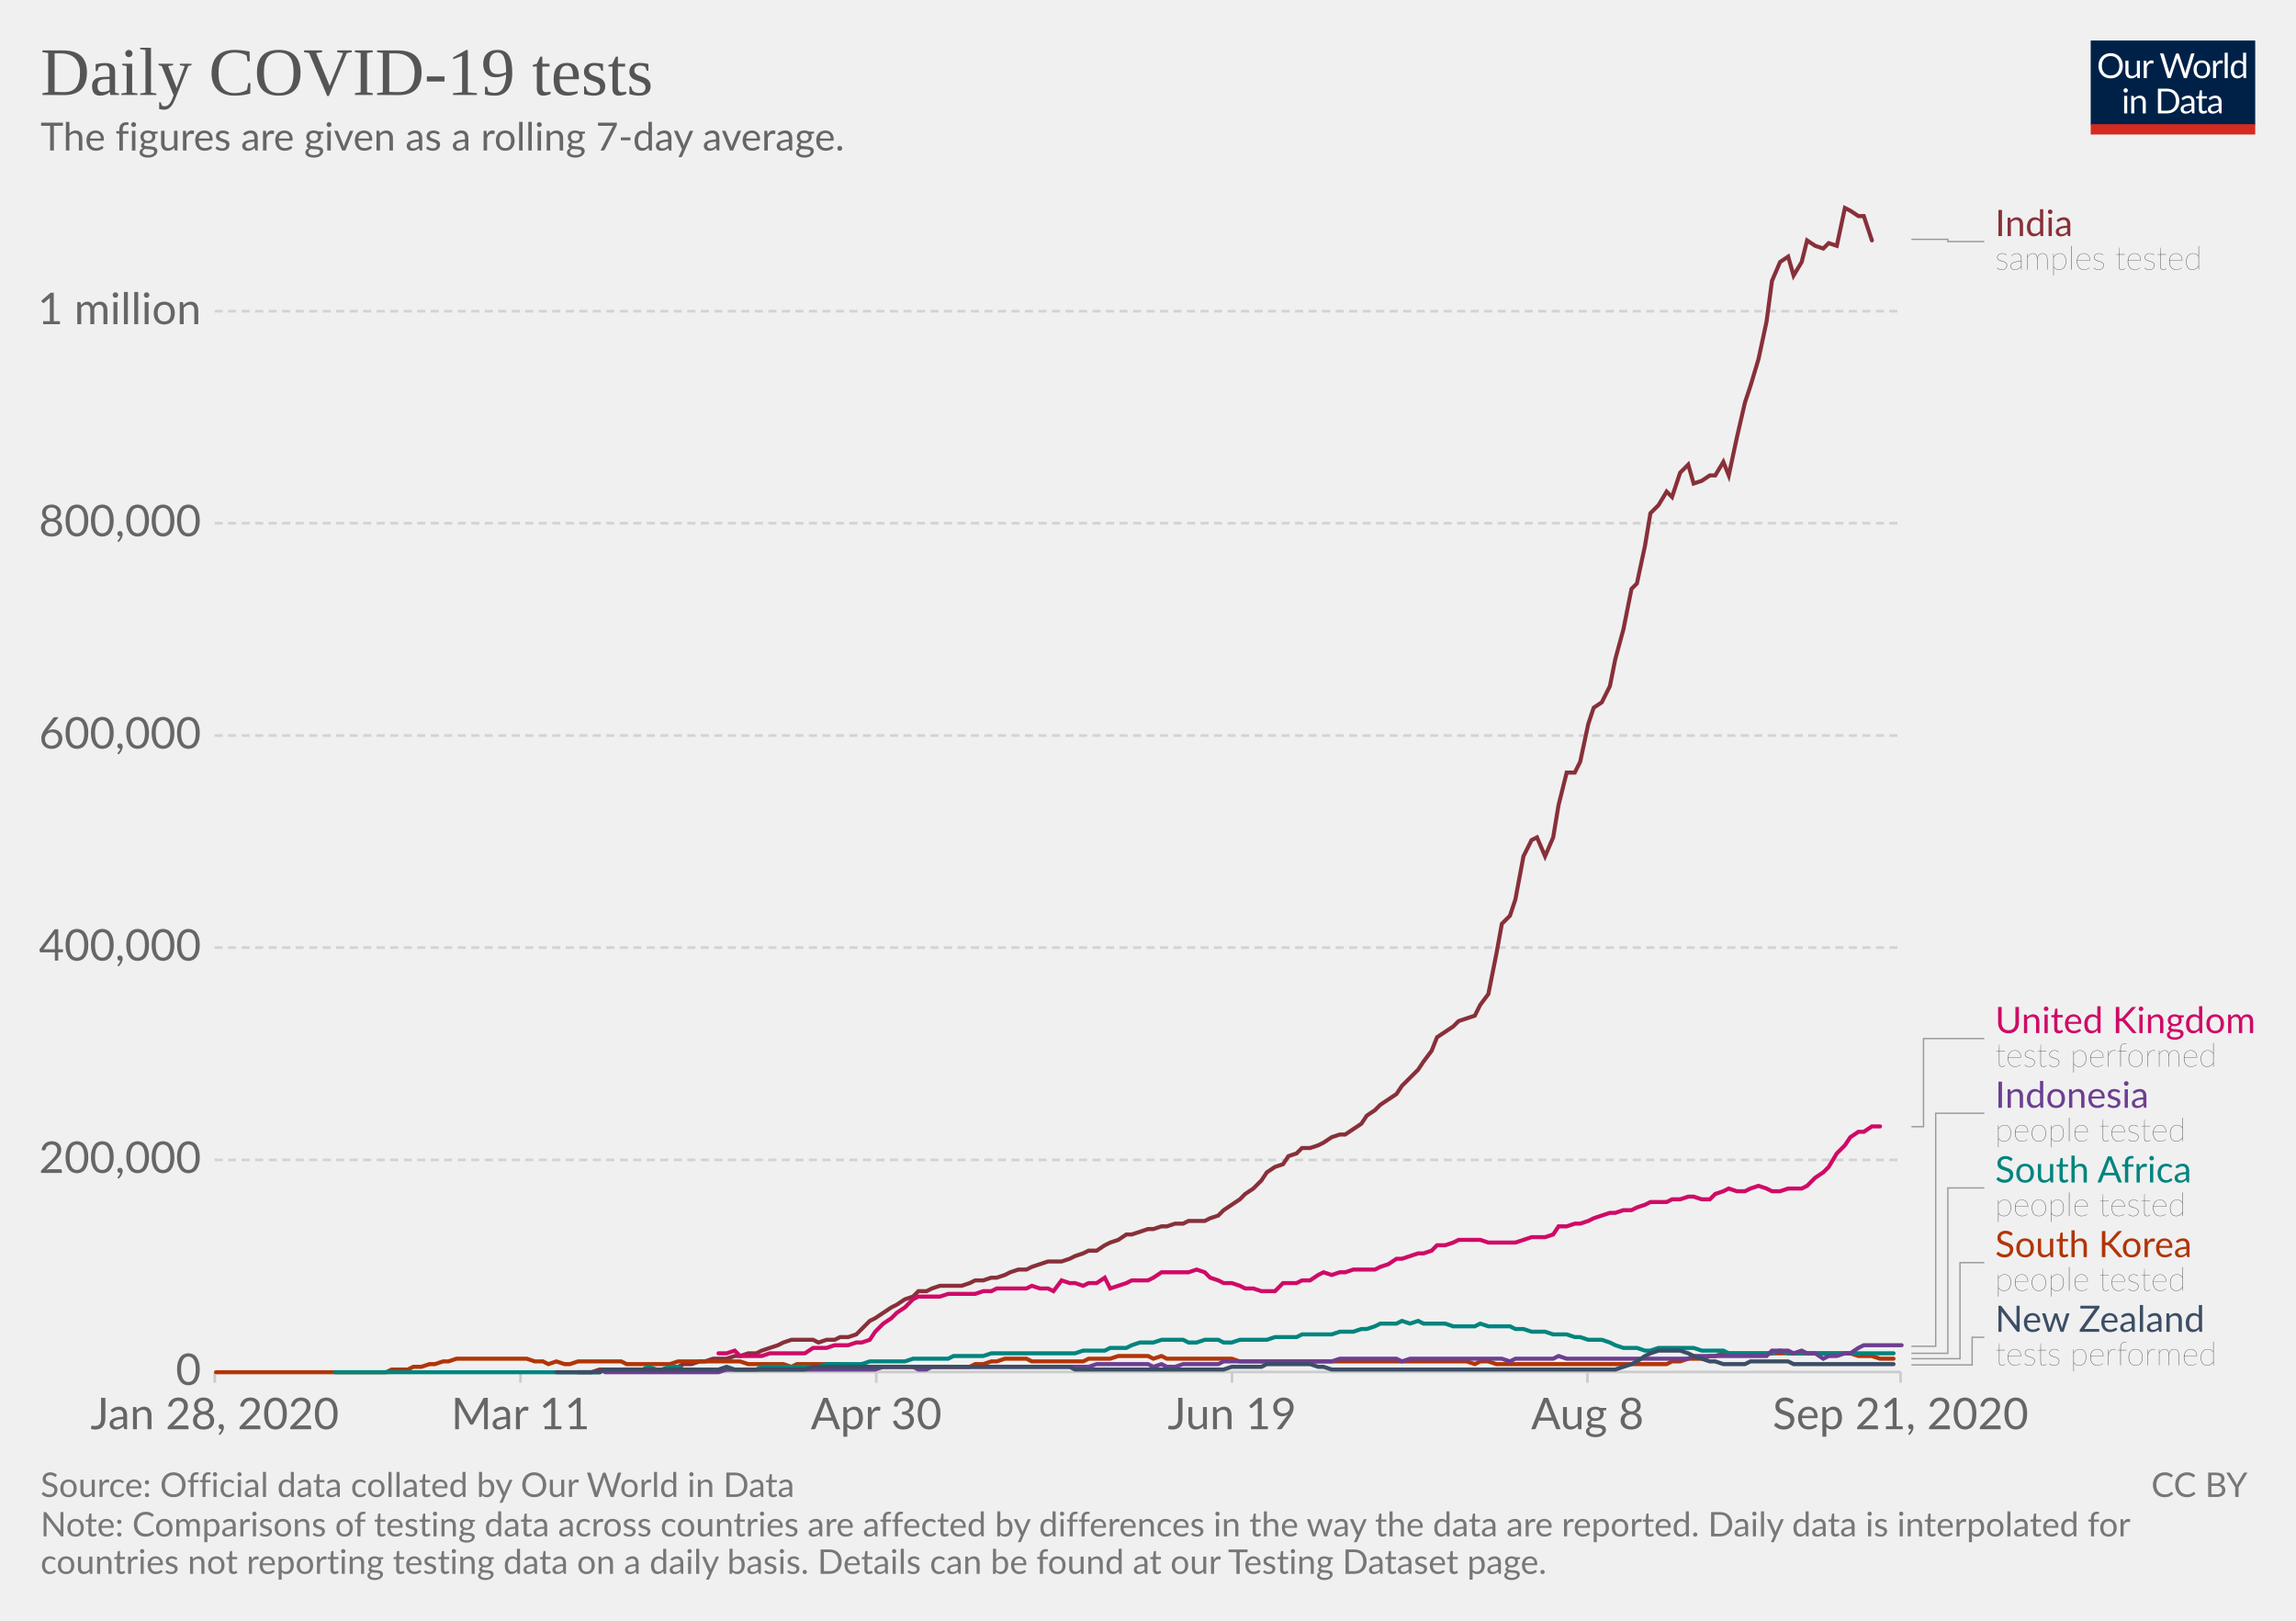
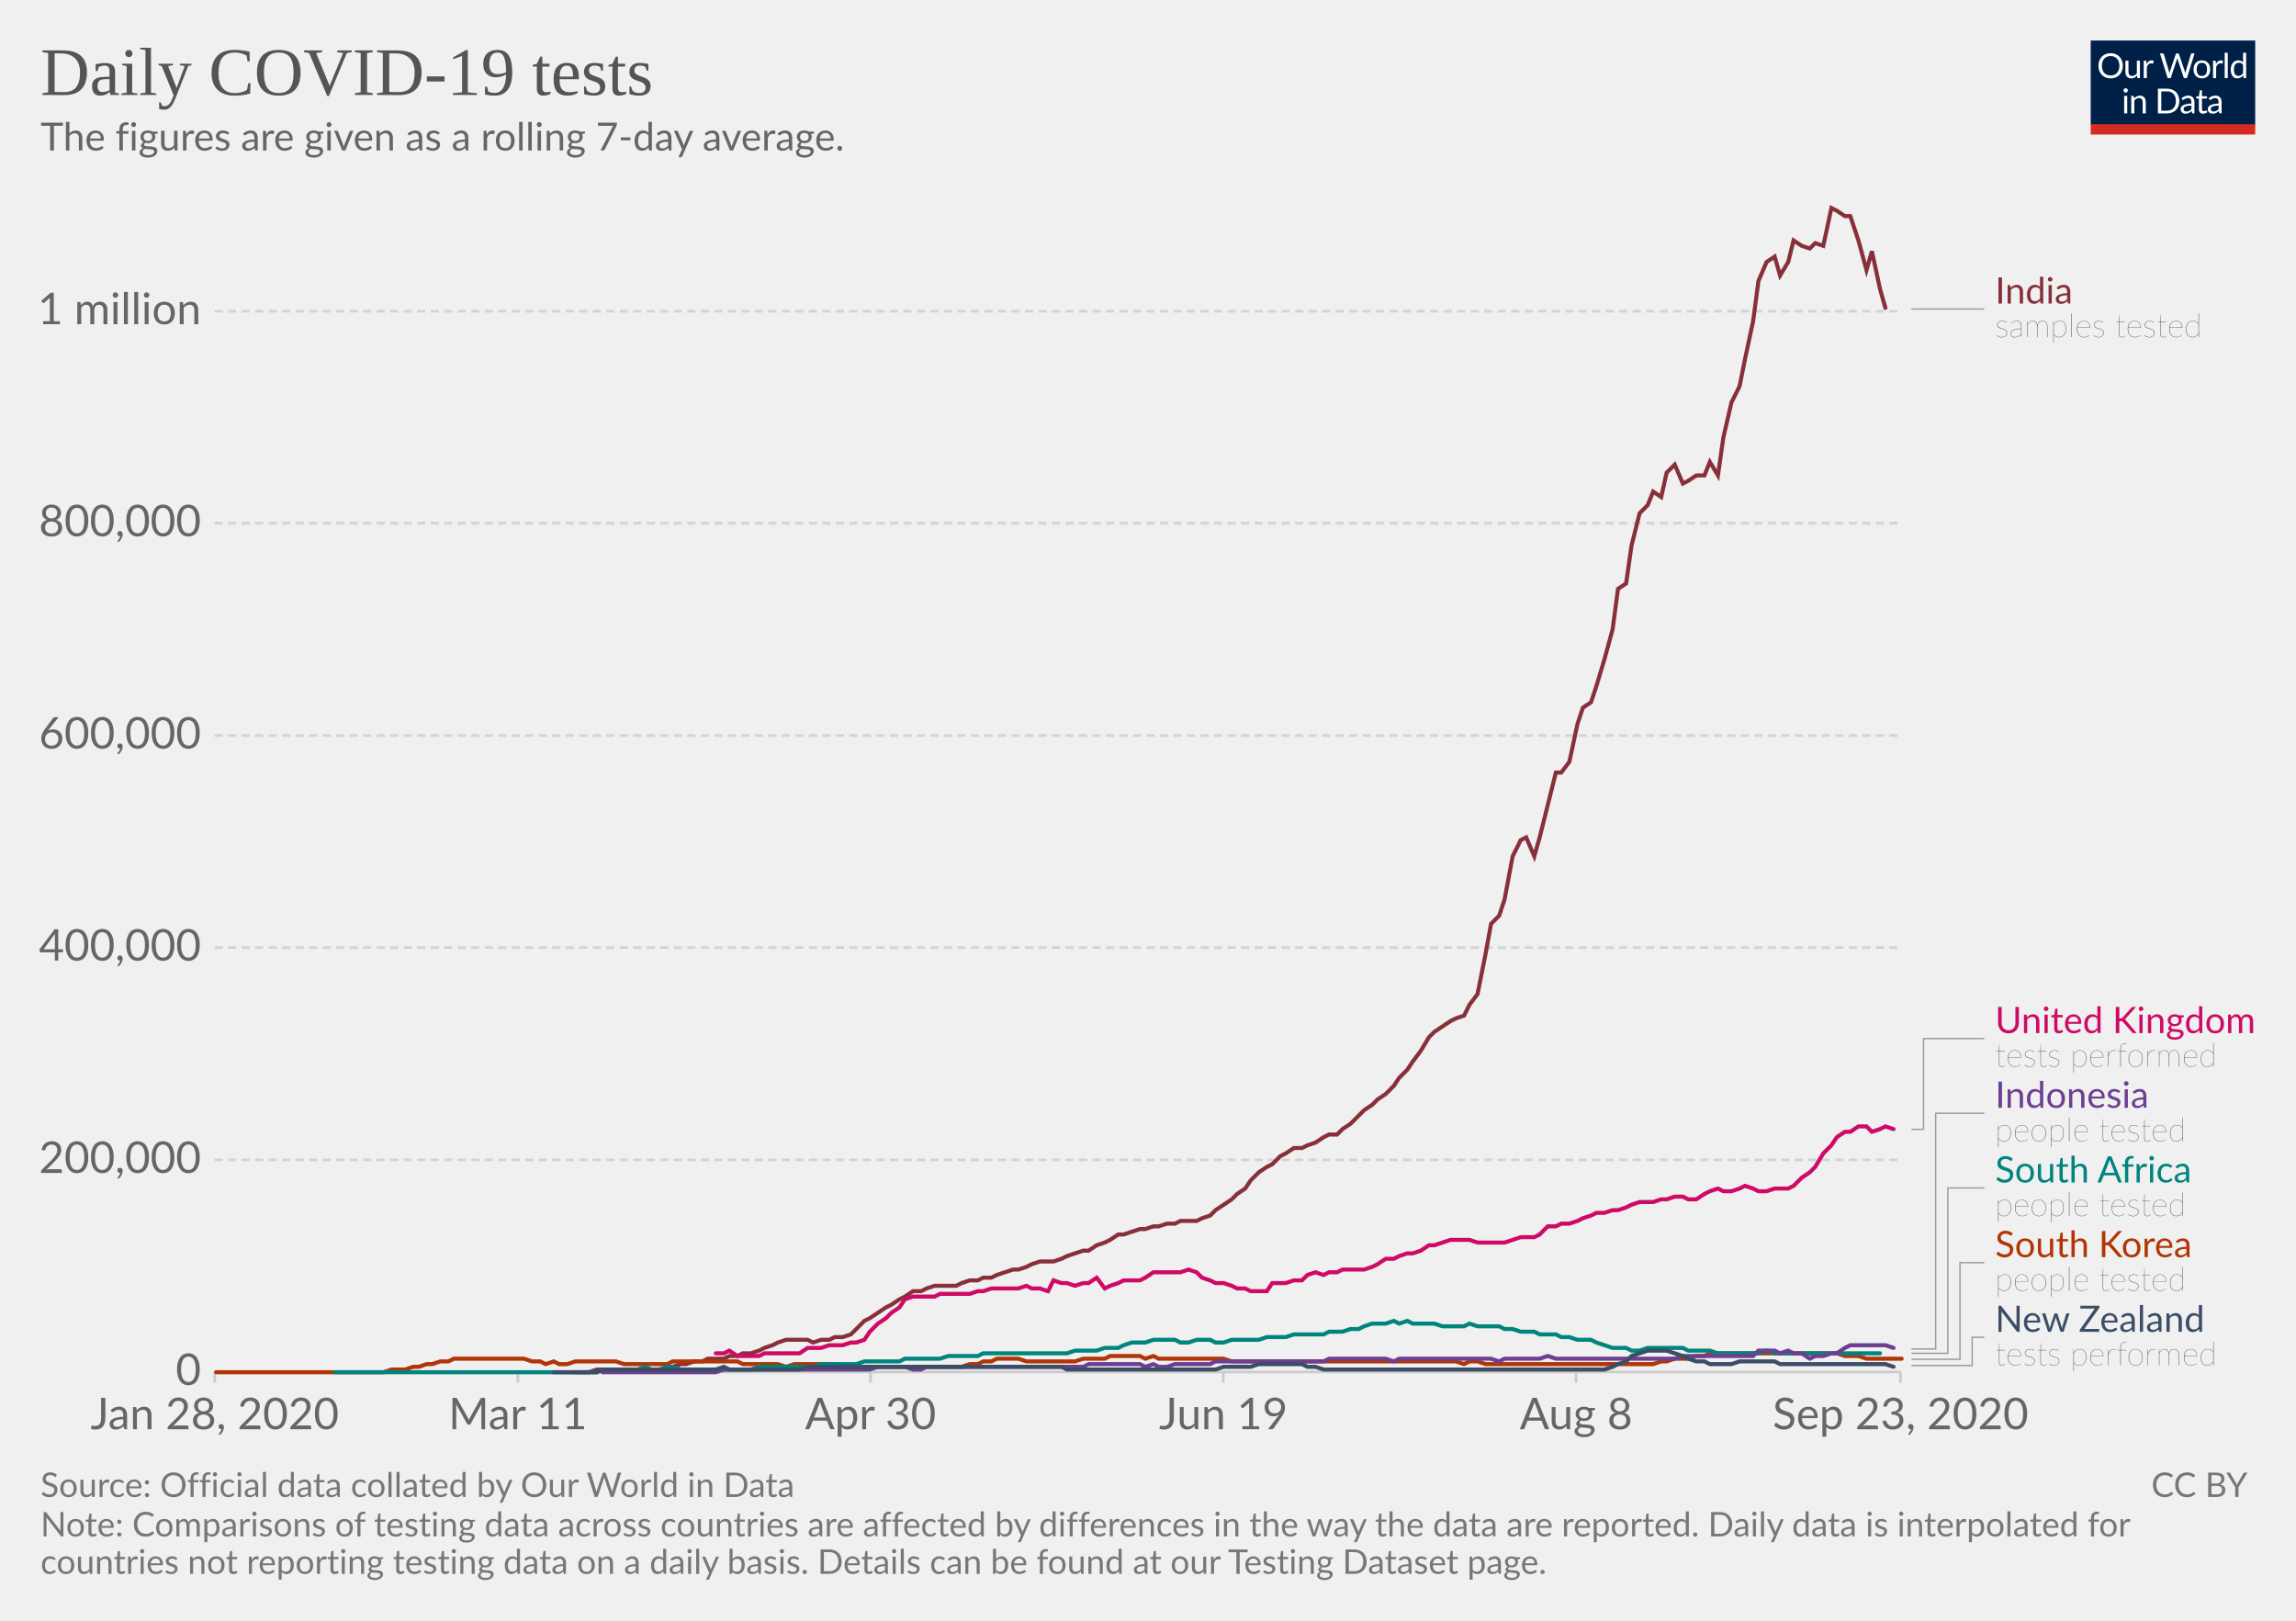
<svg xmlns="http://www.w3.org/2000/svg" version="1.1" style="background-color:#fff;-webkit-font-smoothing:antialiased" width="850" height="600" viewBox="0 0 850 600" font-family="Lato,'Helvetica Neue',Helvetica,Arial,sans-serif" font-size="18" text-rendering="optimizeLegibility">
  <g class="HeaderView">
    <g transform="matrix(.29 0 0 .29 774 15)">
      <svg width="210" height="120" viewBox="0 0 210 120" fill="none">
        <g clip-path="url(#clip0)">
          <path d="M0 0h210v107.89H0V0z" fill="#002147" />
          <path d="M40.98 32.25c0 2.36-.38 4.53-1.12 6.51a14.26 14.26 0 01-8.1 8.4c-1.9.78-4.02 1.17-6.34 1.17a16.6 16.6 0 01-6.33-1.17 14.31 14.31 0 01-8.08-8.4 18.29 18.29 0 01-1.12-6.51c0-2.36.38-4.53 1.12-6.5a14.32 14.32 0 018.07-8.44c1.92-.8 4.03-1.19 6.34-1.19 2.32 0 4.43.4 6.34 1.19 1.92.8 3.56 1.9 4.93 3.34a14.87 14.87 0 013.17 5.1 18.1 18.1 0 011.12 6.5zm-4.38 0c0-1.94-.26-3.68-.8-5.22a10.91 10.91 0 00-2.24-3.89 9.68 9.68 0 00-3.52-2.46 11.95 11.95 0 00-4.62-.86c-1.68 0-3.21.28-4.6.86a9.88 9.88 0 00-3.54 2.46 10.91 10.91 0 00-2.24 3.9c-.53 1.53-.8 3.27-.8 5.2 0 1.94.27 3.68.8 5.22a11.17 11.17 0 002.24 3.9 10.01 10.01 0 003.55 2.44c1.38.56 2.9.83 4.6.83 1.7 0 3.24-.27 4.61-.83a9.8 9.8 0 003.52-2.44 11.17 11.17 0 002.25-3.9c.53-1.54.8-3.28.8-5.21zm26.22-6.54V48H60.5c-.56 0-.9-.27-1.05-.81l-.31-2.4a12.45 12.45 0 01-3.26 2.6c-1.2.64-2.58.96-4.13.96-1.22 0-2.3-.2-3.24-.6a6.52 6.52 0 01-2.33-1.7 7.37 7.37 0 01-1.43-2.67c-.3-1.04-.46-2.2-.46-3.45V25.7h3.91v14.22c0 1.68.38 2.99 1.15 3.91.77.93 1.96 1.39 3.54 1.39 1.16 0 2.24-.27 3.23-.82a10.42 10.42 0 002.8-2.28V25.7h3.91zm8.61 4.47a9.94 9.94 0 012.6-3.56 5.64 5.64 0 013.76-1.3c.47 0 .92.05 1.34.15.44.1.83.27 1.17.49l-.3 2.92c-.09.37-.3.55-.66.55-.2 0-.5-.04-.9-.13a6.21 6.21 0 00-3.24.18c-.54.2-1.03.5-1.47.92-.42.4-.81.9-1.17 1.5-.33.58-.64 1.26-.92 2.02V48H67.7V25.71h2.25c.42 0 .72.08.88.25.16.16.27.44.33.83l.26 3.39zm61.16-13.7L122.75 48h-3.82l-7.99-24.05a21.95 21.95 0 01-.42-1.58 38.36 38.36 0 01-.44 1.58L102.05 48h-3.83L88.4 16.47h3.54c.38 0 .7.1.95.29.26.2.43.43.5.73l6.52 21.9c.1.4.2.83.28 1.28.1.46.2.94.29 1.46l.3-1.46c.12-.47.25-.9.38-1.27l7.41-21.91c.1-.25.26-.48.51-.69.27-.22.58-.33.95-.33h1.23c.38 0 .69.1.92.29.24.2.41.43.53.73l7.4 21.9a28.4 28.4 0 01.68 2.62 29.52 29.52 0 01.52-2.61l6.54-21.91c.07-.27.23-.5.48-.7.27-.21.58-.32.95-.32h3.32zm9.35 8.88c1.63 0 3.1.27 4.4.82a9.43 9.43 0 015.46 5.94c.5 1.4.74 2.98.74 4.73 0 1.76-.25 3.34-.74 4.75a9.43 9.43 0 01-5.46 5.92c-1.3.52-2.77.79-4.4.79-1.64 0-3.12-.27-4.44-.8a9.42 9.42 0 01-3.35-2.3c-.92-1-1.63-2.2-2.13-3.61-.49-1.41-.73-3-.73-4.75s.24-3.33.73-4.73c.5-1.43 1.2-2.64 2.13-3.63a9.4 9.4 0 013.35-2.31c1.32-.55 2.8-.82 4.44-.82zm0 19.89c2.2 0 3.84-.73 4.93-2.2 1.08-1.48 1.63-3.54 1.63-6.18 0-2.66-.55-4.72-1.63-6.2-1.09-1.49-2.73-2.23-4.93-2.23-1.12 0-2.09.2-2.93.57a5.7 5.7 0 00-2.06 1.65 7.5 7.5 0 00-1.24 2.67c-.26 1.04-.4 2.22-.4 3.54 0 2.64.55 4.7 1.64 6.18 1.1 1.47 2.76 2.2 4.99 2.2zm17.97-15.07a9.94 9.94 0 012.6-3.56 5.64 5.64 0 013.76-1.3c.47 0 .91.05 1.34.15.44.1.83.27 1.16.49l-.28 2.92c-.09.37-.31.55-.66.55-.2 0-.5-.04-.9-.13a6.2 6.2 0 00-3.24.18c-.54.2-1.03.5-1.47.92-.43.4-.82.9-1.17 1.5a13.1 13.1 0 00-.92 2.02V48h-3.94V25.71h2.24c.43 0 .72.08.88.25.17.16.28.44.33.83l.27 3.39zm15.04-14.59V48h-3.92V15.6h3.92zm19.55 15.43a6.22 6.22 0 00-2.38-2.05 6.7 6.7 0 00-2.86-.6c-2.07 0-3.66.75-4.77 2.23-1.12 1.48-1.68 3.6-1.68 6.33 0 1.46.13 2.7.38 3.74a7.29 7.29 0 001.1 2.56 4.35 4.35 0 001.78 1.45c.7.3 1.5.46 2.4.46 1.29 0 2.41-.3 3.36-.88a9.6 9.6 0 002.67-2.49V31.02zm3.91-15.43V48h-2.33c-.56 0-.9-.27-1.06-.81l-.35-2.71a12.13 12.13 0 01-3.25 2.77 8.28 8.28 0 01-4.23 1.06 7.31 7.31 0 01-6.14-2.9c-.73-.96-1.3-2.15-1.69-3.57a18.35 18.35 0 01.07-9.48 11.29 11.29 0 011.89-3.7 8.7 8.7 0 017.06-3.34 7.96 7.96 0 016.12 2.62V15.59h3.91zM46.61 70.71V93H42.7V70.71h3.91zm.84-7c0 .39-.08.75-.24 1.09a2.81 2.81 0 01-1.52 1.47 2.67 2.67 0 01-2.16 0 2.9 2.9 0 01-1.45-1.47 2.67 2.67 0 010-2.16c.15-.35.35-.65.6-.9.25-.27.53-.47.85-.62a2.67 2.67 0 012.16 0c.35.15.65.35.9.62.27.25.47.55.62.9.16.34.24.7.24 1.08zm7.97 10.24c.49-.54 1-1.04 1.54-1.48a9.85 9.85 0 013.66-1.84 8.96 8.96 0 015.43.35c.94.4 1.72.97 2.33 1.71a7.36 7.36 0 011.43 2.67c.32 1.04.49 2.19.49 3.45V93h-3.94V78.81c0-1.69-.4-3-1.17-3.92-.76-.93-1.93-1.4-3.5-1.4a6.6 6.6 0 00-3.25.83c-1 .56-1.92 1.31-2.77 2.27V93h-3.94V70.71h2.35c.56 0 .9.28 1.04.82l.3 2.42zm57.7 3.3c0 2.36-.37 4.5-1.11 6.44a14.3 14.3 0 01-3.17 4.98 14.1 14.1 0 01-4.93 3.2c-1.9.76-4.02 1.13-6.33 1.13H85.8V61.47h11.77c2.31 0 4.42.39 6.33 1.15a13.8 13.8 0 018.1 8.18 17.75 17.75 0 011.12 6.45zm-4.37 0c0-1.94-.26-3.67-.8-5.2a10.94 10.94 0 00-2.23-3.87 9.57 9.57 0 00-3.53-2.42 12.23 12.23 0 00-4.61-.83h-7.5v24.62h7.5c1.7 0 3.24-.28 4.61-.84a9.7 9.7 0 003.53-2.4 10.94 10.94 0 002.24-3.87c.53-1.53.8-3.26.8-5.2zm19.8 5.72c-1.8.06-3.34.2-4.62.44-1.26.22-2.3.51-3.1.88-.8.36-1.37.8-1.74 1.3-.35.5-.53 1.05-.53 1.67 0 .58.1 1.1.3 1.52a3 3 0 00.76 1.05c.34.27.73.46 1.17.6.45.11.94.17 1.45.17a7.28 7.28 0 003.5-.81 11.95 11.95 0 002.82-2.2v-4.62zm-12.65-9.11a12.73 12.73 0 013.98-2.66c1.43-.59 3-.88 4.73-.88 1.25 0 2.36.2 3.33.61a6.81 6.81 0 013.94 4.38c.33 1.04.5 2.19.5 3.43V93h-1.74a1.8 1.8 0 01-.88-.18c-.2-.13-.36-.38-.48-.74l-.44-2.12c-.59.55-1.16 1.03-1.72 1.46a9.48 9.48 0 01-3.74 1.7c-.69.15-1.46.23-2.3.23-.87 0-1.69-.12-2.45-.35a5.34 5.34 0 01-3.34-2.93 6.64 6.64 0 01-.49-2.64c0-.88.25-1.72.73-2.53a6.33 6.33 0 012.35-2.17c1.09-.63 2.5-1.15 4.25-1.54 1.75-.41 3.89-.65 6.42-.7v-1.75c0-1.73-.37-3.03-1.12-3.91-.75-.9-1.84-1.34-3.28-1.34-.97 0-1.78.12-2.44.37-.64.23-1.2.5-1.7.81l-1.23.82c-.33.23-.67.35-1 .35-.27 0-.5-.07-.69-.2a2.1 2.1 0 01-.48-.53l-.7-1.25zm27.67 19.5c-1.76 0-3.12-.5-4.07-1.48-.94-.98-1.41-2.4-1.41-4.25V74h-2.68a.9.9 0 01-.6-.2c-.16-.14-.24-.36-.24-.66v-1.56l3.65-.46.9-6.89a.9.9 0 01.29-.52.88.88 0 01.62-.22H142v7.67h6.44V74H142v13.38c0 .94.22 1.63.68 2.09.45.45 1.04.68 1.76.68a3.21 3.21 0 001.85-.53l.55-.35c.16-.12.3-.18.41-.18.2 0 .4.13.55.38l1.15 1.87a7.45 7.45 0 01-2.44 1.5c-.96.35-1.94.52-2.95.52zm19.68-10.4c-1.8.07-3.34.21-4.62.45-1.26.22-2.3.51-3.1.88-.8.36-1.37.8-1.74 1.3-.35.5-.53 1.05-.53 1.67 0 .58.1 1.1.3 1.52.18.42.44.77.76 1.05.34.27.73.46 1.17.6.45.11.94.17 1.45.17a7.3 7.3 0 003.5-.81 12.04 12.04 0 002.82-2.2v-4.62zm-12.65-9.1a12.72 12.72 0 013.99-2.66c1.42-.59 3-.88 4.72-.88 1.25 0 2.36.2 3.33.61a6.81 6.81 0 013.94 4.38c.33 1.04.5 2.19.5 3.43V93h-1.74a1.8 1.8 0 01-.88-.18c-.2-.13-.36-.38-.48-.74l-.44-2.12c-.59.55-1.16 1.03-1.72 1.46a9.48 9.48 0 01-3.74 1.7c-.69.15-1.46.23-2.3.23-.87 0-1.69-.12-2.45-.35a5.33 5.33 0 01-3.34-2.93 6.62 6.62 0 01-.49-2.64c0-.88.25-1.72.73-2.53a6.33 6.33 0 012.35-2.17c1.09-.63 2.5-1.15 4.25-1.54a31.2 31.2 0 016.42-.7v-1.75c0-1.73-.37-3.03-1.12-3.91-.75-.9-1.84-1.34-3.28-1.34-.97 0-1.78.12-2.44.37-.64.23-1.2.5-1.7.81-.46.3-.87.57-1.22.82-.34.23-.68.35-1.02.35-.26 0-.49-.07-.68-.2a1.88 1.88 0 01-.48-.53l-.7-1.25z" fill="#fff" />
          <path fill="#D42B21" d="M0 106.79h210V120H0z" />
        </g>
        <defs>
          <clipPath id="clip0">
            <path fill="#fff" d="M0 0h210v120H0z" />
          </clipPath>
        </defs>
      </svg>
    </g>
    <a href="https://ourworldindata.org/grapher/daily-covid-19-tests-smoothed-7-day?time=earliest..latest" target="_blank" font-family="&quot;Playfair Display&quot;,Georgia,&quot;Times New Roman&quot;,serif">
      <text font-size="25.2" x="15" y="35.2" fill="#555">
        <tspan x="15" y="35.16">Daily COVID-19 tests</tspan>
      </text>
    </a>
    <text font-size="14.4" x="15" y="55.7" fill="#666">
      <tspan x="15" y="55.72">The figures are given as a rolling 7-day average.</tspan>
    </text>
  </g>
  <g class="LineChart">
    <defs>
      <clipPath id="a">
        <path d="M69.45 0h830v905h-830z" />
      </clipPath>
    </defs>
    <g class="DualAxisView">
      <g class="HorizontalAxis">
-         <path stroke="#ccc" d="M79.5 507.9v4M192.7 507.9v4M324.4 507.9v4M456.1 507.9v4M587.7 507.9v4M703.6 507.9v4" />
+         <path stroke="#ccc" d="M79.5 507.9v4M191.7 507.9v4M322.3 507.9v4M452.9 507.9v4M583.5 507.9v4M703.6 507.9v4" />
        <text x="79.5" y="529.1" fill="#666" text-anchor="middle" font-size="16.2">Jan 28, 2020</text>
-         <text x="192.7" y="529.1" fill="#666" text-anchor="middle" font-size="16.2">Mar 11</text>
-         <text x="324.4" y="529.1" fill="#666" text-anchor="middle" font-size="16.2">Apr 30</text>
-         <text x="456.1" y="529.1" fill="#666" text-anchor="middle" font-size="16.2">Jun 19</text>
-         <text x="587.7" y="529.1" fill="#666" text-anchor="middle" font-size="16.2">Aug 8</text>
-         <text x="703.6" y="529.1" fill="#666" text-anchor="middle" font-size="16.2">Sep 21, 2020</text>
+         <text x="191.7" y="529.1" fill="#666" text-anchor="middle" font-size="16.2">Mar 11</text>
+         <text x="322.3" y="529.1" fill="#666" text-anchor="middle" font-size="16.2">Apr 30</text>
+         <text x="452.9" y="529.1" fill="#666" text-anchor="middle" font-size="16.2">Jun 19</text>
+         <text x="583.5" y="529.1" fill="#666" text-anchor="middle" font-size="16.2">Aug 8</text>
+         <text x="703.6" y="529.1" fill="#666" text-anchor="middle" font-size="16.2">Sep 23, 2020</text>
      </g>
      <g class="VerticalAxis" fill="#666" dominant-baseline="middle" text-anchor="end" font-size="16.2">
        <text x="74.45" y="507.9">0</text>
        <text x="74.45" y="429.4">200,000</text>
        <text x="74.45" y="350.8">400,000</text>
        <text x="74.45" y="272.3">600,000</text>
        <text x="74.45" y="193.7">800,000</text>
        <text x="74.45" y="115.2">1 million</text>
      </g>
      <g class="AxisGridLines horizontalLines">
        <path stroke="#ccc" d="M79.45 507.9h624.16" />
        <path stroke="#d3d3d3" stroke-dasharray="3,2" d="M79.45 429.4h624.16M79.45 350.8h624.16M79.45 272.3h624.16M79.45 193.7h624.16M79.45 115.2h624.16" />
      </g>
    </g>
    <g clip-path="url(#a)">
      <g class="LineLabels" cursor="pointer">
        <g class="legendMark">
          <g class="indicator">
-             <path d="M707.61 88.6h13.5v.83h13.5" stroke="#999" stroke-width=".5" fill="none" />
+             <path d="M707.61 114.4h13.5v0h13.5" stroke="#999" stroke-width=".5" fill="none" />
          </g>
-           <text font-size="13.5" x="738.6" y="87.4" fill="#883039">
-             <tspan x="738.61" y="87.4">India</tspan>
+           <text font-size="13.5" x="738.6" y="112.4" fill="#883039">
+             <tspan x="738.61" y="112.38">India</tspan>
          </text>
-           <text font-size="12.15" x="738.6" y="99.8" fill="#333" class="textAnnotation" font-weight="lighter">
-             <tspan x="738.61" y="99.82">samples tested</tspan>
+           <text font-size="12.15" x="738.6" y="124.8" fill="#333" class="textAnnotation" font-weight="lighter">
+             <tspan x="738.61" y="124.8">samples tested</tspan>
          </text>
        </g>
        <g class="legendMark">
          <g class="indicator">
-             <path d="M707.61 417.1h4.5v-32.62h22.5" stroke="#999" stroke-width=".5" fill="none" />
+             <path d="M707.61 418.1h4.5v-33.62h22.5" stroke="#999" stroke-width=".5" fill="none" />
          </g>
          <text font-size="13.5" x="738.6" y="382.5" fill="#CF0A66">
            <tspan x="738.61" y="382.45">United Kingdom</tspan>
          </text>
          <text font-size="12.15" x="738.6" y="394.9" fill="#333" class="textAnnotation" font-weight="lighter">
            <tspan x="738.61" y="394.87">tests performed</tspan>
          </text>
        </g>
        <g class="legendMark">
          <g class="indicator">
-             <path d="M707.61 498.4h9v-86.27h18" stroke="#999" stroke-width=".5" fill="none" />
+             <path d="M707.61 499.4h9v-87.27h18" stroke="#999" stroke-width=".5" fill="none" />
          </g>
          <text font-size="13.5" x="738.6" y="410.1" fill="#6D3E91">
            <tspan x="738.61" y="410.1">Indonesia</tspan>
          </text>
          <text font-size="12.15" x="738.6" y="422.5" fill="#333" class="textAnnotation" font-weight="lighter">
            <tspan x="738.61" y="422.52">people tested</tspan>
          </text>
        </g>
        <g class="legendMark">
          <g class="indicator">
            <path d="M707.61 501h13.5v-61.22h13.5" stroke="#999" stroke-width=".5" fill="none" />
          </g>
          <text font-size="13.5" x="738.6" y="437.8" fill="#00847E">
            <tspan x="738.61" y="437.75">South Africa</tspan>
          </text>
          <text font-size="12.15" x="738.6" y="450.2" fill="#333" class="textAnnotation" font-weight="lighter">
            <tspan x="738.61" y="450.17">people tested</tspan>
          </text>
        </g>
        <g class="legendMark">
          <g class="indicator">
-             <path d="M707.61 503h18v-35.57h9" stroke="#999" stroke-width=".5" fill="none" />
+             <path d="M707.61 503.2h18v-35.77h9" stroke="#999" stroke-width=".5" fill="none" />
          </g>
          <text font-size="13.5" x="738.6" y="465.4" fill="#B13507">
            <tspan x="738.61" y="465.4">South Korea</tspan>
          </text>
          <text font-size="12.15" x="738.6" y="477.8" fill="#333" class="textAnnotation" font-weight="lighter">
            <tspan x="738.61" y="477.82">people tested</tspan>
          </text>
        </g>
        <g class="legendMark">
          <g class="indicator">
-             <path d="M707.61 505.3h22.5v-10.23h4.5" stroke="#999" stroke-width=".5" fill="none" />
+             <path d="M707.61 505.5h22.5v-10.43h4.5" stroke="#999" stroke-width=".5" fill="none" />
          </g>
          <text font-size="13.5" x="738.6" y="493.1" fill="#3C4E66">
            <tspan x="738.61" y="493.05">New Zealand</tspan>
          </text>
          <text font-size="12.15" x="738.6" y="505.5" fill="#333" class="textAnnotation" font-weight="lighter">
            <tspan x="738.61" y="505.47">tests performed</tspan>
          </text>
        </g>
      </g>
      <g class="Lines">
        <g class="key-India_0">
-           <path stroke="#883039" stroke-linecap="round" d="M214 508h5l3-1h26l3-1 2-1h3l3-1h2l3-1h5l3-1h2l3-1h3l2-1 3-1 3-1 2-1 3-1h8l2 1 3-1h3l2-1h3l3-1 2-2 3-3 2-1 3-2 3-2 2-1 3-2 3-1 2-2h3l2-1 3-1h8l3-1 2-1h3l3-1h2l3-1 2-1 3-1h3l2-1 3-1 3-1h5l3-1 2-1 3-1 2-1h3l3-2 2-1 3-1 3-2h2l3-1 3-1h2l3-1h2l3-1h3l2-1h6l2-1 3-1 2-2 3-2 3-2 2-2 3-2 3-3 2-3 3-2 3-1 2-3 3-1 2-2h3l3-1 2-1 3-2 3-1h2l3-2 3-2 2-3 3-2 2-2 3-2 3-2 2-3 3-3 3-3 2-3 3-4 2-5 3-2 3-2 2-2 3-1 3-1 2-4 3-4 3-15 2-11 3-3 2-6 3-16 3-6 2-1 3 7 3-7 2-12 3-12h3l2-4 3-14 2-6 3-2 3-6 2-10 3-11 3-15 2-2 3-14 2-12 3-3 3-5 2 2 3-9 3-3 2 7 3-1 3-2h2l3-5 2 5 3-14 3-13 2-6 3-10 3-14 2-15 3-7 3-2 2 7 3-5 2-8 3 2 3 1 2-2 3 1 3-14 2 1 3 2h2l3 9" fill="none" stroke-width="1.5" />
+           <path stroke="#883039" stroke-linecap="round" d="M213 508h5l3-1h26l2-1 3-1h2l3-1h3l2-1h6l2-1h3l2-1h3l3-1 2-1 3-1 2-1 3-1h8l2 1 3-1h3l2-1h3l3-1 2-2 3-3 2-1 3-2 3-2 2-1 3-2 2-1 3-2h3l2-1 3-1h8l2-1 3-1h3l2-1h3l2-1 3-1 3-1h2l3-1 2-1 3-1h5l3-1 2-1 3-1 3-1h2l3-2 3-1 2-1 3-2h2l3-1 3-1h2l3-1h2l3-1h3l2-1h6l2-1 3-1 2-2 3-2 3-2 2-2 3-2 2-3 3-3 3-2 2-1 3-3 2-1 3-2h3l2-1 3-1 3-2 2-1h3l2-2 3-2 3-3 2-2 3-2 2-2 3-2 3-3 2-3 3-3 2-3 3-4 3-5 2-2 3-2 3-2 2-1 3-1 2-4 3-4 3-15 2-11 3-3 2-6 3-16 3-6 2-1 3 7 2-7 3-12 3-12h2l3-4 3-14 2-6 3-2 2-6 3-10 3-11 2-15 3-2 2-14 3-12 3-3 2-5 3 2 2-9 3-3 3 7 2-1 3-2h3l2-5 3 5 2-14 3-13 3-6 2-10 3-14 2-15 3-7 3-2 2 7 3-5 2-8 3 2 3 1 2-2 3 1 3-14 2 1 3 2h2l3 9 3 11 2-7 3 14 2 7" fill="none" stroke-width="1.5" />
        </g>
        <g class="key-United-Kingdom_0">
-           <path stroke="#CF0A66" stroke-linecap="round" d="M266 501h3l3-1 2 2h8l3-1h13l3-2h5l3-1h5l3-1h2l3-1 2-3 3-3 3-2 2-2 3-2 3-3 2-1h8l3-1h10l3-1h3l2-1h11l2-1 3 1h3l2 1 3-4 3 1h2l3 1 2-1h3l3-2 2 4 3-1 3-1 2-1h6l2-1 3-2h10l3-1 3 1 2 2 3 1 2 1h3l3 1 2 1h3l3 1h5l3-3h5l2-1h3l3-2 2-1 3 1 3-1h2l3-1h8l2-1 3-1 3-2h2l3-1 3-1h2l3-1 2-2h3l3-1 2-1h8l3 1h10l3-1 3-1h5l3-1 2-3h3l3-1h2l3-1 2-1 3-1 3-1h2l3-1h3l2-1 3-1 2-1h6l2-1h3l3-1h2l3 1h3l2-2 3-1 2-1 3 1h3l2-1 3-1 3 1 2 1h3l3-1h5l2-1 3-3 3-2 2-2 3-5 3-3 2-3 3-2h2l3-2h3" fill="none" stroke-width="1.5" />
+           <path stroke="#CF0A66" stroke-linecap="round" d="M265 501h3l2-1 3 2h8l2-1h13l3-2h5l3-1h5l3-1h2l3-1 2-3 3-3 3-2 2-2 3-2 2-3 3-1h8l2-1h11l3-1h2l3-1h10l3-1 2 1h3l3 1 2-4 3 1h2l3 1 3-1h2l3-2 3 4 2-1 3-1 2-1h6l2-1 3-2h10l3-1 3 1 2 2 3 1 2 1h3l3 1 2 1h3l2 1h6l2-3h5l3-1h3l2-2 3-1 3 1 2-1h3l2-1h8l3-1 2-1 3-2h3l2-1 3-1h2l3-1 3-2h2l3-1 3-1h7l3 1h10l3-1 3-1h5l2-1 3-3h3l2-1h3l3-1 2-1 3-1 2-1h3l3-1h2l3-1 2-1 3-1h5l3-1h2l3-1h3l2 1h3l3-2 2-1 3-1 2 1h3l3-1 2-1 3 1 2 1h3l3-1h5l2-1 3-3 3-2 2-2 3-5 3-3 2-3 3-2h2l3-2h3l2 2 3-1 2-1 3 1" fill="none" stroke-width="1.5" />
        </g>
        <g class="key-South-Korea_0">
-           <path stroke="#B13507" stroke-linecap="round" d="M80 508h63l2-1h6l2-1h3l3-1h2l3-1h2l3-1h26l3 1h3l2 1 3-1 3 1h2l3-1h16l2 1h16l3-1h23l3 1h13l3 1 2-1h16l3 1h45l2-1h3l3-1h2l3-1h8l2 1h19l2-1h8l3-1h11l2 1 3-1 2 1h24l3 1h84l3 1 2-1h3l3 1h63l2-1h3l3-1h5l3-1h2l3-1h47l3 1h5l3 1h5" fill="none" stroke-width="1.5" />
+           <path stroke="#B13507" stroke-linecap="round" d="M80 508h62l3-1h5l3-1h2l3-1h2l3-1h3l2-1h26l3 1h3l2 1 3-1 2 1h3l3-1h15l3 1h16l2-1h24l2 1h13l3 1 3-1h15l3 1h44l3-1h3l2-1h3l2-1h8l3 1h18l3-1h8l2-1h11l2 1 3-1 2 1h24l3 1h83l3 1 2-1h3l3 1h62l3-1h2l3-1h5l3-1h3l2-1h47l3 1h5l3 1h13" fill="none" stroke-width="1.5" />
        </g>
        <g class="key-South-Africa_0">
-           <path stroke="#00847E" stroke-linecap="round" d="M124 508h98l2-1h14l2-1 3 1h2l3-1h3l2 1h27l2-1h21l3-1h13l3-1h13l3-1h13l2-1h11l3-1h31l3-1h8l2-1h6l2-1 3-1h5l3-1h8l2 1h3l3-1h5l2 1h3l3-1h10l3-1h8l2-1h11l3-1h5l3-1h2l3-1 2-1h6l2-1 3 1 3-1 2 1h8l3 1h8l2-1 3 1h8l2 1h3l3 1h5l3 1h5l3 1h2l3 1h5l3 1 2 1 3 1h5l3 1h2l3-1h13l3 1h8l2 1h16l3-1 3 1h39" fill="none" stroke-width="1.5" />
+           <path stroke="#00847E" stroke-linecap="round" d="M124 508h97l2-1h13l3-1 2 1h3l3-1h2l3 1h26l3-1h20l3-1h13l3-1h13l2-1h13l3-1h11l2-1h31l3-1h8l3-1h5l2-1 3-1h5l3-1h8l2 1h3l3-1h5l2 1h3l3-1h10l3-1h7l3-1h11l2-1h5l3-1h3l2-1 3-1h5l3-1 2 1 3-1 2 1h8l3 1h8l2-1 3 1h8l2 1h3l3 1h5l2 1h6l2 1h3l3 1h5l2 1 3 1 3 1h5l2 1h3l3-1h13l2 1h8l3 1h15l3-1 3 1h39" fill="none" stroke-width="1.5" />
        </g>
        <g class="key-Indonesia_0">
-           <path stroke="#6D3E91" stroke-linecap="round" d="M224 508h42l3-1h55l3-1h11l2 1h3l2-1h58l3-1h19l2 1 3-1 2 1h3l3-1h13l2-1h40l3-1h21l2 1 3-1h34l3 1 2-1h14l2-1 3 1h45l2-1h27l2-2h6l2 1 3-1 2 1h3l3 2 2-1h3l3-1h2l3-2 2-1h14" fill="none" stroke-width="1.5" />
+           <path stroke="#6D3E91" stroke-linecap="round" d="M223 508h42l3-1h54l3-1h10l3 1h3l2-1h58l2-1h19l2 1 3-1 2 1h3l3-1h13l2-1h40l2-1h21l3 1 2-1h34l3 1 2-1h13l3-1 3 1h44l3-1h26l2-2h6l2 1 3-1 2 1h3l3 2 2-1h3l3-1h2l3-2 2-1h13l3 1" fill="none" stroke-width="1.5" />
        </g>
        <g class="key-New-Zealand_0">
-           <path stroke="#3C4E66" stroke-linecap="round" d="M206 508h16l2-1h42l3-1 3 1h26l3-1h95l2 1h55l3-1h11l2-1h16l3 1h2l3 1h105l3-1 3-1 2-1 3-2 2-1 3-1h8l3 1 2 1 3 1 3 1h2l3 1h8l2-1h14l2 1h37" fill="none" stroke-width="1.5" />
+           <path stroke="#3C4E66" stroke-linecap="round" d="M205 508h16l2-1h42l3-1 2 1h26l3-1h94l2 1h55l3-1h10l3-1h16l2 1h3l3 1h104l3-1 2-1 3-1 2-2 3-1 3-1h7l3 1 3 1 2 1 3 1h3l2 1h8l3-1h13l2 1h39l3 1" fill="none" stroke-width="1.5" />
        </g>
      </g>
    </g>
  </g>
  <g class="SourcesFooter" fill="#777">
    <g class="clickable" fill="#777">
      <text font-size="12.6" x="15" y="554.2">
        <tspan x="15" y="554.18">Source: Official data collated by Our World in Data</tspan>
      </text>
    </g>
    <text font-size="12.6" x="15" y="568.8">
      <tspan x="15" y="568.78">Note: Comparisons of testing data across countries are affected by differences in the way the data are reported. Daily data is interpolated for</tspan>
      <tspan x="15" y="582.64">countries not reporting testing data on a daily basis. Details can be found at our Testing Dataset page.</tspan>
    </text>
    <text font-size="12.6" x="796.4" y="554.2">
      <tspan x="796.44" y="554.18">
        <a class="cclogo" href="http://creativecommons.org/licenses/by/4.0/deed.en_US" target="_blank" fill="#777">CC BY</a>
      </tspan>
    </text>
  </g>
</svg>
